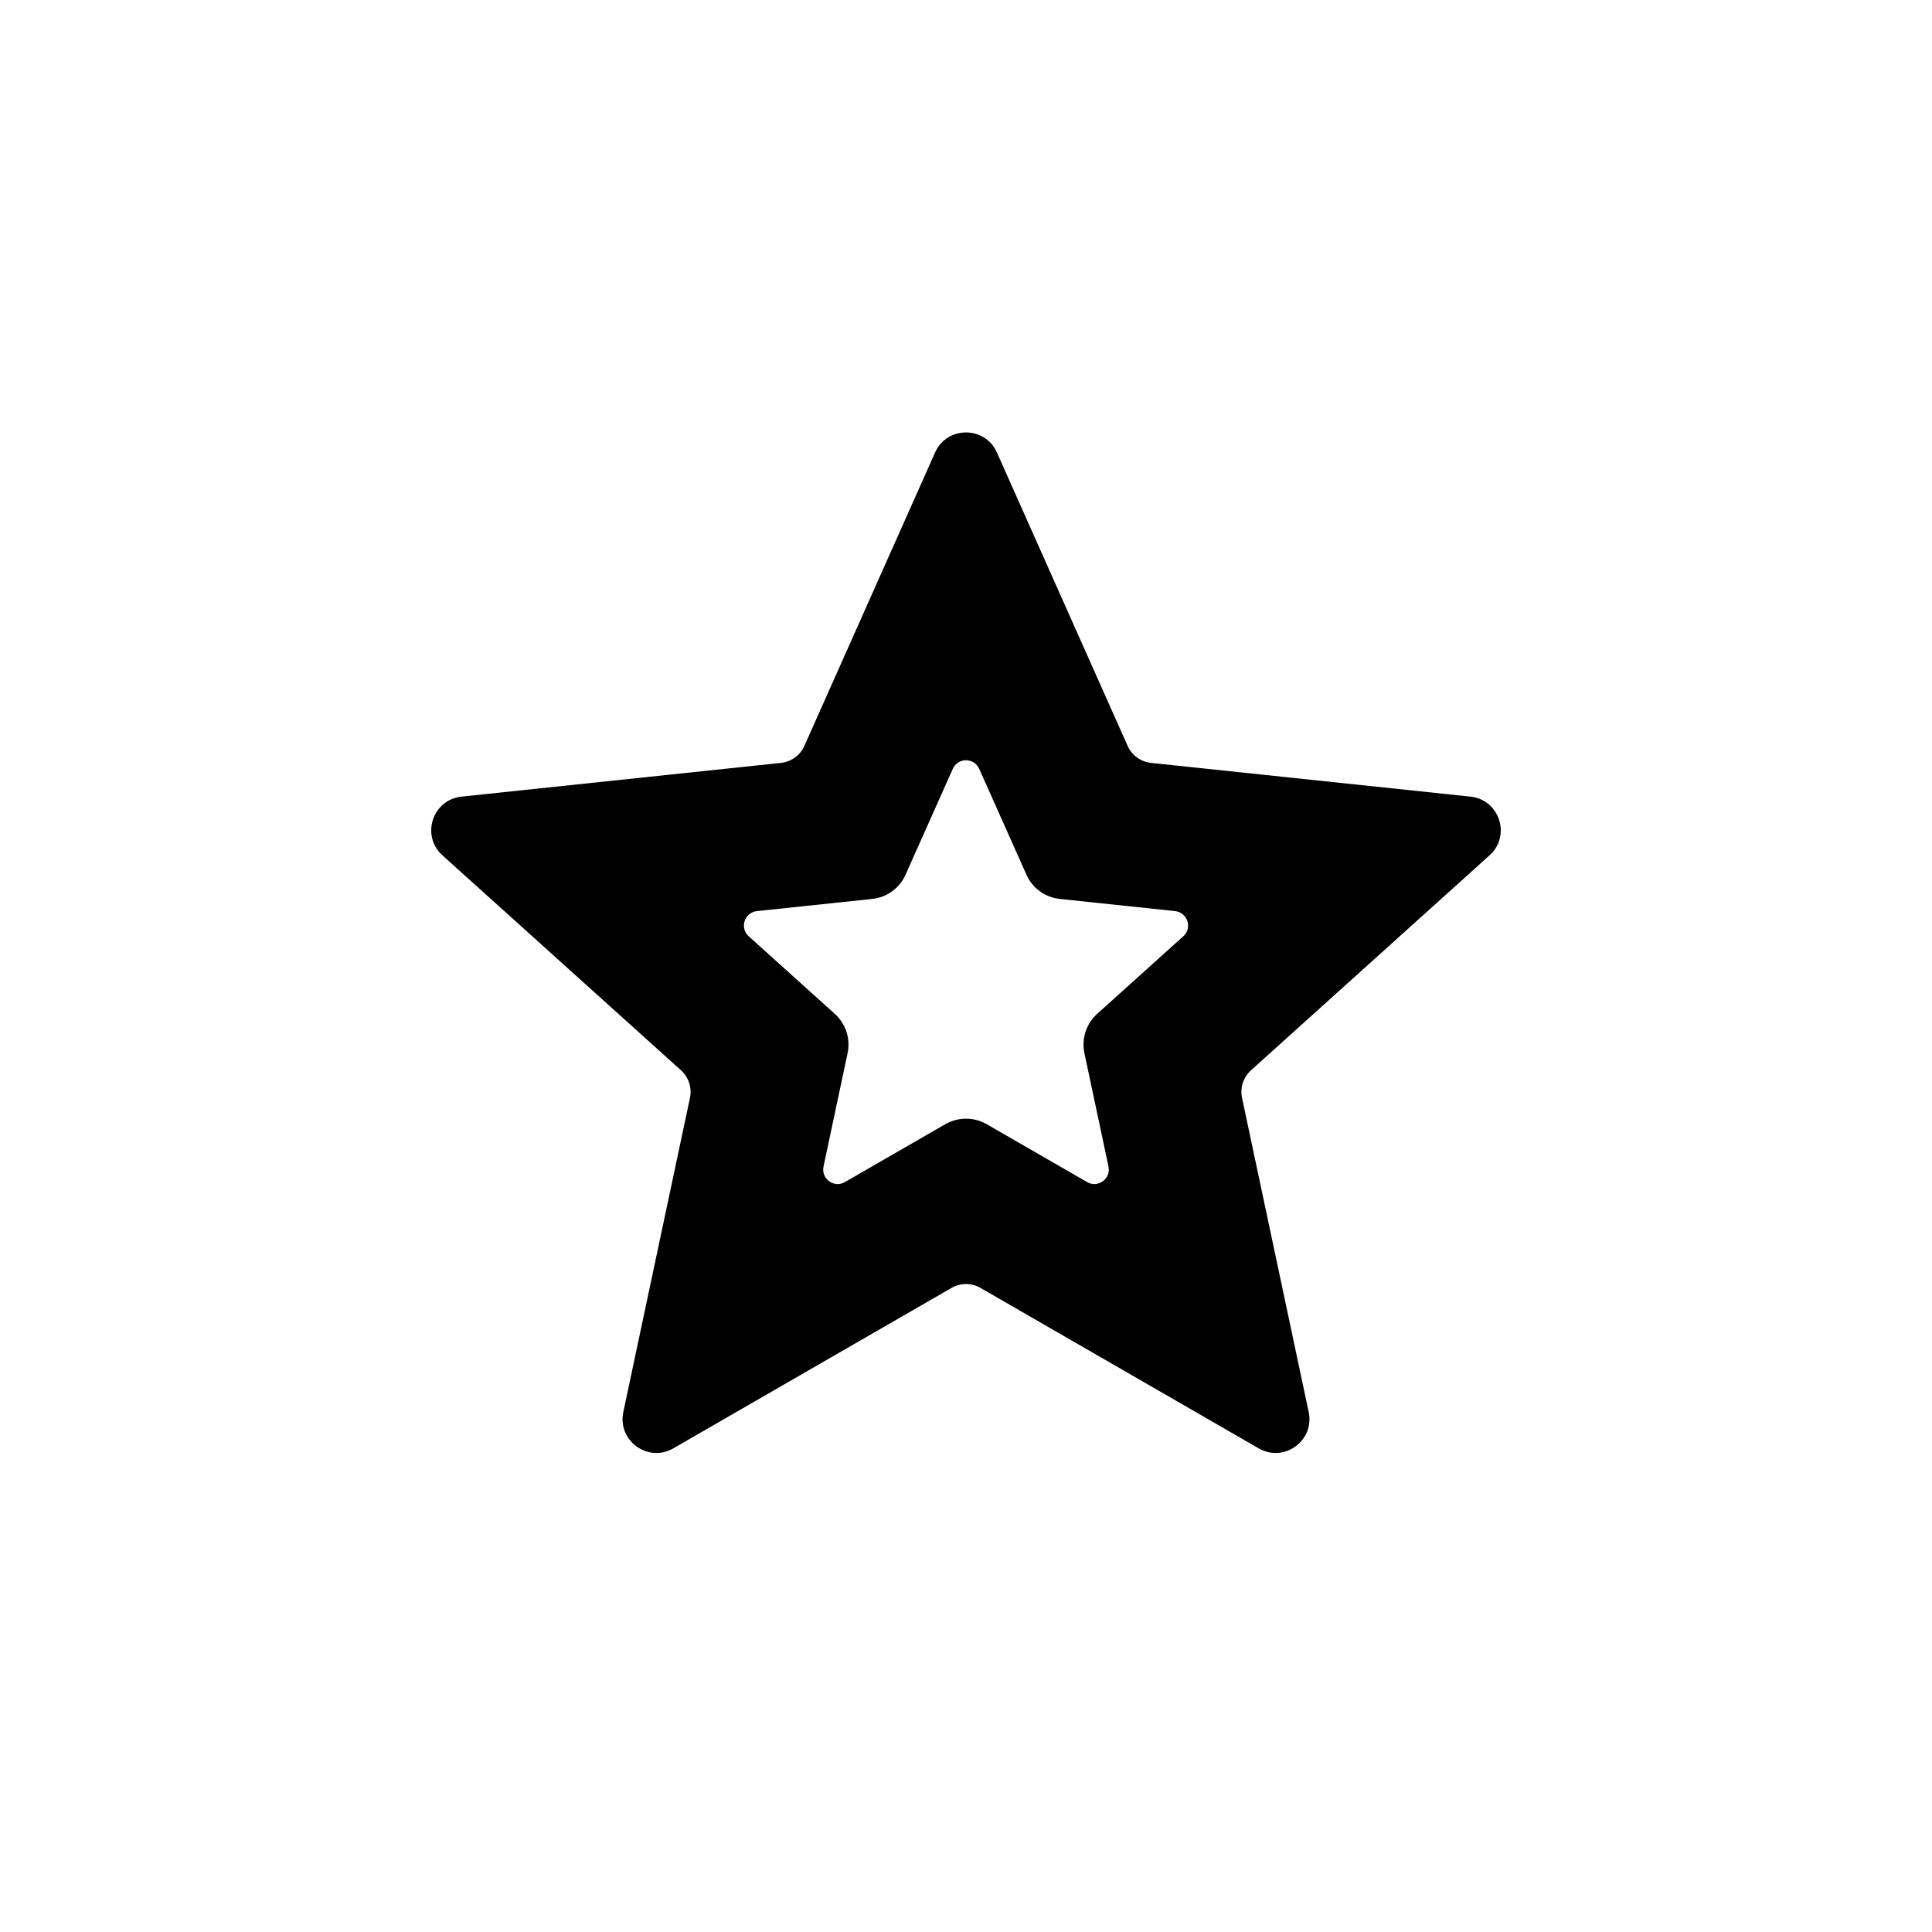
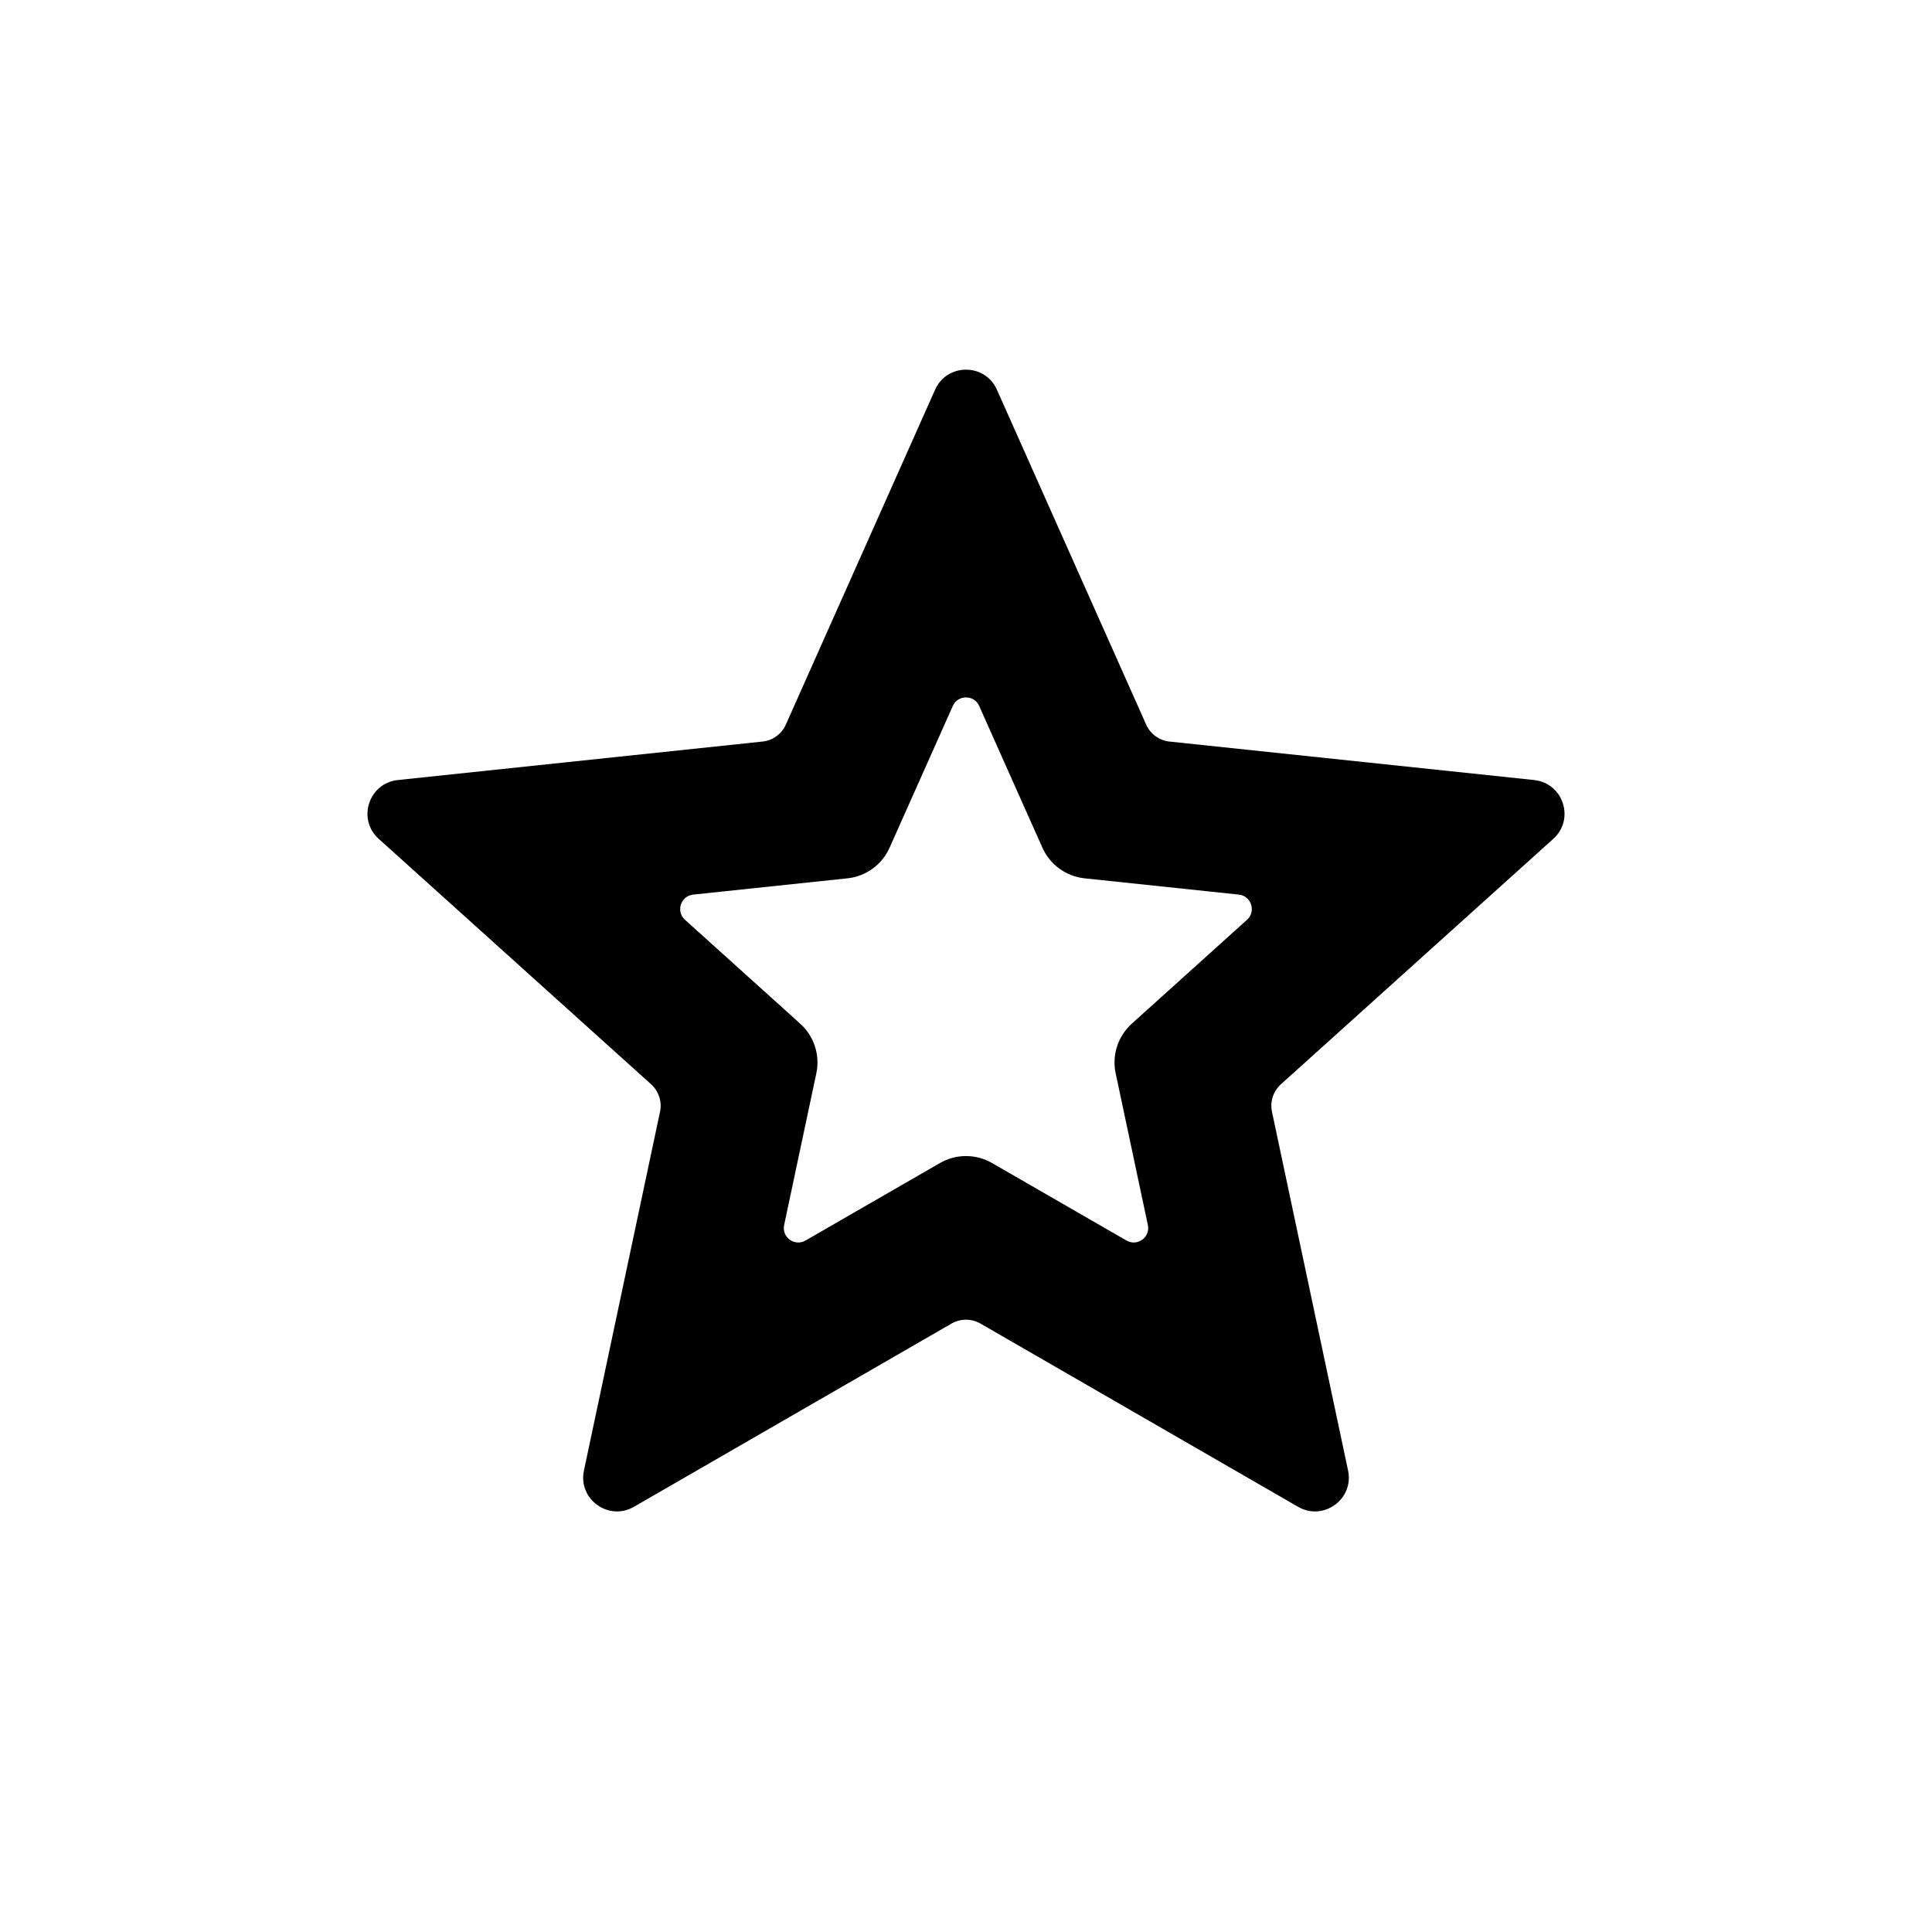
<svg xmlns="http://www.w3.org/2000/svg" width="20" height="20" viewBox="0 0 24 24">
-   <path fill="currentColor" d="M12.384 5.621L14.008 9.266C14.06 9.383 14.171 9.463 14.299 9.477L18.267 9.896C18.628 9.934 18.774 10.382 18.504 10.625L15.54 13.296C15.445 13.382 15.402 13.513 15.429 13.638L16.257 17.541C16.332 17.897 15.951 18.174 15.636 17.992L12.18 15.999C12.069 15.935 11.931 15.935 11.82 15.999L8.364 17.992C8.049 18.174 7.668 17.897 7.743 17.541L8.571 13.638C8.598 13.513 8.555 13.382 8.46 13.296L5.496 10.625C5.226 10.382 5.372 9.934 5.733 9.896L9.701 9.477C9.829 9.463 9.94 9.383 9.992 9.266L11.616 5.621C11.764 5.289 12.236 5.289 12.384 5.621ZM10.834 11.167L9.403 11.318C9.248 11.335 9.185 11.527 9.301 11.631L10.371 12.595C10.507 12.718 10.567 12.904 10.529 13.083L10.23 14.491C10.198 14.644 10.361 14.762 10.496 14.684L11.743 13.965C11.902 13.874 12.098 13.874 12.257 13.965L13.504 14.684C13.639 14.762 13.802 14.644 13.77 14.491L13.471 13.083C13.433 12.904 13.493 12.718 13.629 12.595L14.699 11.631C14.815 11.527 14.752 11.335 14.597 11.318L13.166 11.167C12.983 11.148 12.825 11.033 12.751 10.866L12.164 9.551C12.101 9.409 11.899 9.409 11.836 9.551L11.249 10.866C11.175 11.033 11.017 11.148 10.834 11.167Z" />
+   <path fill="currentColor" d="M12.384 4.841L14.238 9.001C14.29 9.118 14.401 9.199 14.529 9.212L19.059 9.69C19.42 9.729 19.566 10.177 19.296 10.42L15.912 13.469C15.817 13.555 15.774 13.686 15.801 13.811L16.746 18.267C16.822 18.623 16.44 18.9 16.125 18.718L12.18 16.442C12.069 16.378 11.931 16.378 11.82 16.442L7.875 18.718C7.56 18.9 7.178 18.623 7.254 18.267L8.199 13.811C8.226 13.686 8.183 13.555 8.088 13.469L4.704 10.42C4.434 10.177 4.58 9.729 4.941 9.69L9.471 9.212C9.599 9.199 9.71 9.118 9.762 9.001L11.616 4.841C11.764 4.509 12.236 4.509 12.384 4.841ZM10.526 10.911L8.611 11.113C8.456 11.129 8.393 11.322 8.509 11.426L9.94 12.716C10.112 12.871 10.189 13.106 10.141 13.332L9.741 15.217C9.708 15.37 9.872 15.488 10.007 15.41L11.676 14.448C11.876 14.332 12.124 14.332 12.324 14.448L13.993 15.41C14.128 15.488 14.292 15.37 14.259 15.217L13.859 13.332C13.811 13.106 13.888 12.871 14.06 12.716L15.491 11.426C15.607 11.322 15.544 11.129 15.389 11.113L13.474 10.911C13.243 10.887 13.043 10.741 12.949 10.53L12.164 8.77C12.101 8.628 11.899 8.628 11.836 8.77L11.051 10.53C10.957 10.741 10.757 10.887 10.526 10.911Z" />
</svg>
